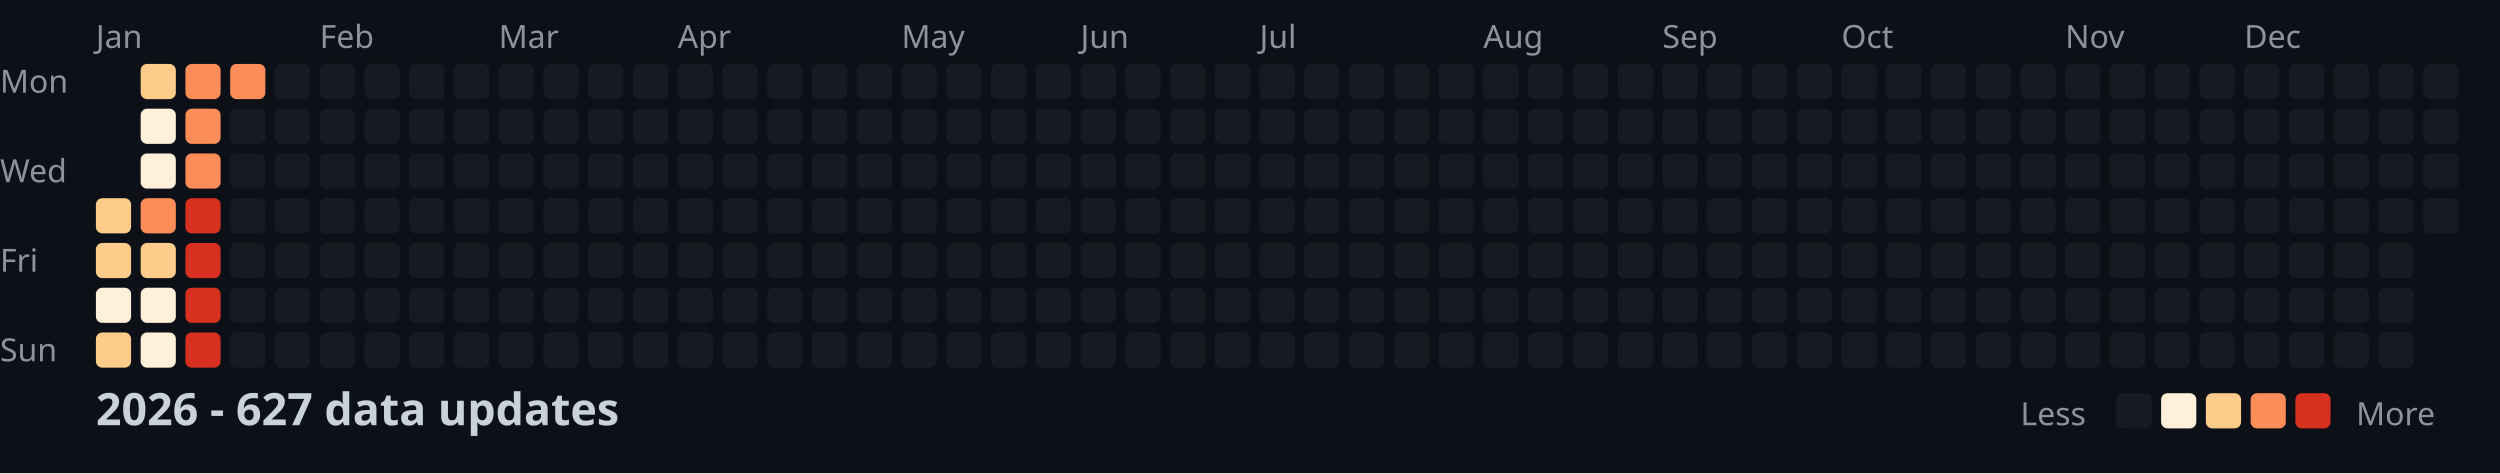
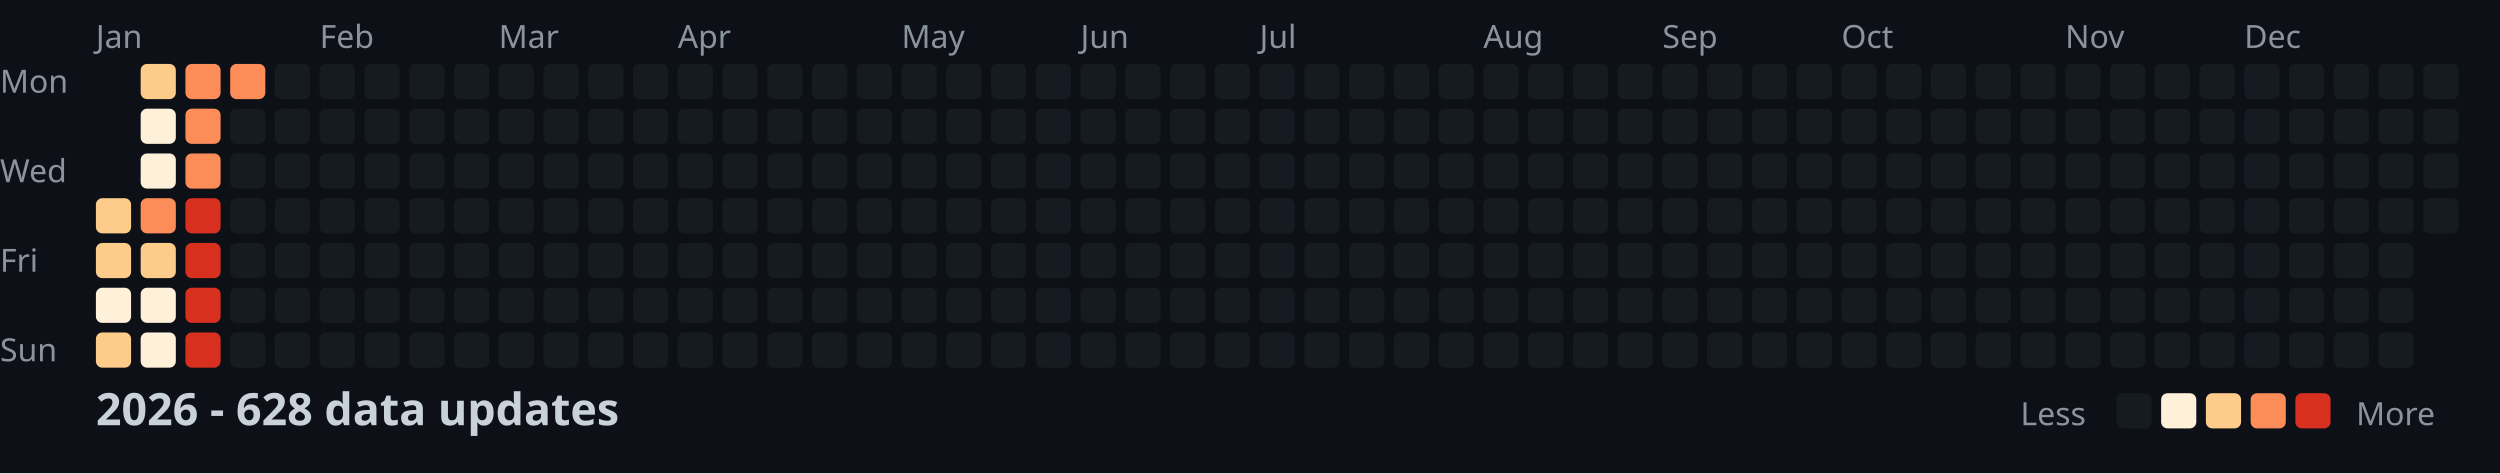
<svg xmlns="http://www.w3.org/2000/svg" width="782" height="148">
  <style>
    .month { font: 10px sans-serif; fill: #8b949e; }
    .day { font: 10px sans-serif; fill: #8b949e; }
    .title { font: bold 14px sans-serif; fill: #c9d1d9; }
    .legend { font: 10px sans-serif; fill: #8b949e; }
  </style>
  <rect width="100%" height="100%" fill="#0d1117" />
  <text x="0" y="29" class="day">Mon</text>
  <text x="0" y="57" class="day">Wed</text>
  <text x="0" y="85" class="day">Fri</text>
  <text x="0" y="113" class="day">Sun</text>
  <text x="30" y="15" class="month">Jan</text>
  <text x="100" y="15" class="month">Feb</text>
  <text x="156" y="15" class="month">Mar</text>
  <text x="212" y="15" class="month">Apr</text>
  <text x="282" y="15" class="month">May</text>
  <text x="338" y="15" class="month">Jun</text>
  <text x="394" y="15" class="month">Jul</text>
  <text x="464" y="15" class="month">Aug</text>
  <text x="520" y="15" class="month">Sep</text>
  <text x="576" y="15" class="month">Oct</text>
  <text x="646" y="15" class="month">Nov</text>
  <text x="702" y="15" class="month">Dec</text>
  <rect x="30" y="62" width="11" height="11" fill="#fdcc8a" rx="2" />
  <rect x="30" y="76" width="11" height="11" fill="#fdcc8a" rx="2" />
  <rect x="30" y="90" width="11" height="11" fill="#fef0d9" rx="2" />
  <rect x="30" y="104" width="11" height="11" fill="#fdcc8a" rx="2" />
  <rect x="44" y="20" width="11" height="11" fill="#fdcc8a" rx="2" />
  <rect x="44" y="34" width="11" height="11" fill="#fef0d9" rx="2" />
  <rect x="44" y="48" width="11" height="11" fill="#fef0d9" rx="2" />
  <rect x="44" y="62" width="11" height="11" fill="#fc8d59" rx="2" />
  <rect x="44" y="76" width="11" height="11" fill="#fdcc8a" rx="2" />
  <rect x="44" y="90" width="11" height="11" fill="#fef0d9" rx="2" />
  <rect x="44" y="104" width="11" height="11" fill="#fef0d9" rx="2" />
  <rect x="58" y="20" width="11" height="11" fill="#fc8d59" rx="2" />
  <rect x="58" y="34" width="11" height="11" fill="#fc8d59" rx="2" />
  <rect x="58" y="48" width="11" height="11" fill="#fc8d59" rx="2" />
  <rect x="58" y="62" width="11" height="11" fill="#d7301f" rx="2" />
  <rect x="58" y="76" width="11" height="11" fill="#d7301f" rx="2" />
  <rect x="58" y="90" width="11" height="11" fill="#d7301f" rx="2" />
  <rect x="58" y="104" width="11" height="11" fill="#d7301f" rx="2" />
  <rect x="72" y="20" width="11" height="11" fill="#fc8d59" rx="2" />
  <rect x="72" y="34" width="11" height="11" fill="#161b22" rx="2" />
  <rect x="72" y="48" width="11" height="11" fill="#161b22" rx="2" />
  <rect x="72" y="62" width="11" height="11" fill="#161b22" rx="2" />
  <rect x="72" y="76" width="11" height="11" fill="#161b22" rx="2" />
  <rect x="72" y="90" width="11" height="11" fill="#161b22" rx="2" />
  <rect x="72" y="104" width="11" height="11" fill="#161b22" rx="2" />
  <rect x="86" y="20" width="11" height="11" fill="#161b22" rx="2" />
  <rect x="86" y="34" width="11" height="11" fill="#161b22" rx="2" />
  <rect x="86" y="48" width="11" height="11" fill="#161b22" rx="2" />
  <rect x="86" y="62" width="11" height="11" fill="#161b22" rx="2" />
  <rect x="86" y="76" width="11" height="11" fill="#161b22" rx="2" />
  <rect x="86" y="90" width="11" height="11" fill="#161b22" rx="2" />
  <rect x="86" y="104" width="11" height="11" fill="#161b22" rx="2" />
  <rect x="100" y="20" width="11" height="11" fill="#161b22" rx="2" />
  <rect x="100" y="34" width="11" height="11" fill="#161b22" rx="2" />
  <rect x="100" y="48" width="11" height="11" fill="#161b22" rx="2" />
  <rect x="100" y="62" width="11" height="11" fill="#161b22" rx="2" />
  <rect x="100" y="76" width="11" height="11" fill="#161b22" rx="2" />
  <rect x="100" y="90" width="11" height="11" fill="#161b22" rx="2" />
  <rect x="100" y="104" width="11" height="11" fill="#161b22" rx="2" />
  <rect x="114" y="20" width="11" height="11" fill="#161b22" rx="2" />
  <rect x="114" y="34" width="11" height="11" fill="#161b22" rx="2" />
  <rect x="114" y="48" width="11" height="11" fill="#161b22" rx="2" />
  <rect x="114" y="62" width="11" height="11" fill="#161b22" rx="2" />
  <rect x="114" y="76" width="11" height="11" fill="#161b22" rx="2" />
  <rect x="114" y="90" width="11" height="11" fill="#161b22" rx="2" />
  <rect x="114" y="104" width="11" height="11" fill="#161b22" rx="2" />
  <rect x="128" y="20" width="11" height="11" fill="#161b22" rx="2" />
  <rect x="128" y="34" width="11" height="11" fill="#161b22" rx="2" />
  <rect x="128" y="48" width="11" height="11" fill="#161b22" rx="2" />
  <rect x="128" y="62" width="11" height="11" fill="#161b22" rx="2" />
  <rect x="128" y="76" width="11" height="11" fill="#161b22" rx="2" />
  <rect x="128" y="90" width="11" height="11" fill="#161b22" rx="2" />
  <rect x="128" y="104" width="11" height="11" fill="#161b22" rx="2" />
  <rect x="142" y="20" width="11" height="11" fill="#161b22" rx="2" />
  <rect x="142" y="34" width="11" height="11" fill="#161b22" rx="2" />
  <rect x="142" y="48" width="11" height="11" fill="#161b22" rx="2" />
  <rect x="142" y="62" width="11" height="11" fill="#161b22" rx="2" />
  <rect x="142" y="76" width="11" height="11" fill="#161b22" rx="2" />
  <rect x="142" y="90" width="11" height="11" fill="#161b22" rx="2" />
  <rect x="142" y="104" width="11" height="11" fill="#161b22" rx="2" />
  <rect x="156" y="20" width="11" height="11" fill="#161b22" rx="2" />
  <rect x="156" y="34" width="11" height="11" fill="#161b22" rx="2" />
  <rect x="156" y="48" width="11" height="11" fill="#161b22" rx="2" />
  <rect x="156" y="62" width="11" height="11" fill="#161b22" rx="2" />
  <rect x="156" y="76" width="11" height="11" fill="#161b22" rx="2" />
  <rect x="156" y="90" width="11" height="11" fill="#161b22" rx="2" />
  <rect x="156" y="104" width="11" height="11" fill="#161b22" rx="2" />
  <rect x="170" y="20" width="11" height="11" fill="#161b22" rx="2" />
  <rect x="170" y="34" width="11" height="11" fill="#161b22" rx="2" />
  <rect x="170" y="48" width="11" height="11" fill="#161b22" rx="2" />
  <rect x="170" y="62" width="11" height="11" fill="#161b22" rx="2" />
  <rect x="170" y="76" width="11" height="11" fill="#161b22" rx="2" />
  <rect x="170" y="90" width="11" height="11" fill="#161b22" rx="2" />
  <rect x="170" y="104" width="11" height="11" fill="#161b22" rx="2" />
  <rect x="184" y="20" width="11" height="11" fill="#161b22" rx="2" />
  <rect x="184" y="34" width="11" height="11" fill="#161b22" rx="2" />
  <rect x="184" y="48" width="11" height="11" fill="#161b22" rx="2" />
  <rect x="184" y="62" width="11" height="11" fill="#161b22" rx="2" />
  <rect x="184" y="76" width="11" height="11" fill="#161b22" rx="2" />
  <rect x="184" y="90" width="11" height="11" fill="#161b22" rx="2" />
  <rect x="184" y="104" width="11" height="11" fill="#161b22" rx="2" />
  <rect x="198" y="20" width="11" height="11" fill="#161b22" rx="2" />
  <rect x="198" y="34" width="11" height="11" fill="#161b22" rx="2" />
  <rect x="198" y="48" width="11" height="11" fill="#161b22" rx="2" />
  <rect x="198" y="62" width="11" height="11" fill="#161b22" rx="2" />
  <rect x="198" y="76" width="11" height="11" fill="#161b22" rx="2" />
  <rect x="198" y="90" width="11" height="11" fill="#161b22" rx="2" />
  <rect x="198" y="104" width="11" height="11" fill="#161b22" rx="2" />
  <rect x="212" y="20" width="11" height="11" fill="#161b22" rx="2" />
  <rect x="212" y="34" width="11" height="11" fill="#161b22" rx="2" />
  <rect x="212" y="48" width="11" height="11" fill="#161b22" rx="2" />
  <rect x="212" y="62" width="11" height="11" fill="#161b22" rx="2" />
  <rect x="212" y="76" width="11" height="11" fill="#161b22" rx="2" />
  <rect x="212" y="90" width="11" height="11" fill="#161b22" rx="2" />
  <rect x="212" y="104" width="11" height="11" fill="#161b22" rx="2" />
  <rect x="226" y="20" width="11" height="11" fill="#161b22" rx="2" />
  <rect x="226" y="34" width="11" height="11" fill="#161b22" rx="2" />
  <rect x="226" y="48" width="11" height="11" fill="#161b22" rx="2" />
  <rect x="226" y="62" width="11" height="11" fill="#161b22" rx="2" />
  <rect x="226" y="76" width="11" height="11" fill="#161b22" rx="2" />
  <rect x="226" y="90" width="11" height="11" fill="#161b22" rx="2" />
  <rect x="226" y="104" width="11" height="11" fill="#161b22" rx="2" />
  <rect x="240" y="20" width="11" height="11" fill="#161b22" rx="2" />
  <rect x="240" y="34" width="11" height="11" fill="#161b22" rx="2" />
  <rect x="240" y="48" width="11" height="11" fill="#161b22" rx="2" />
  <rect x="240" y="62" width="11" height="11" fill="#161b22" rx="2" />
  <rect x="240" y="76" width="11" height="11" fill="#161b22" rx="2" />
  <rect x="240" y="90" width="11" height="11" fill="#161b22" rx="2" />
  <rect x="240" y="104" width="11" height="11" fill="#161b22" rx="2" />
  <rect x="254" y="20" width="11" height="11" fill="#161b22" rx="2" />
  <rect x="254" y="34" width="11" height="11" fill="#161b22" rx="2" />
  <rect x="254" y="48" width="11" height="11" fill="#161b22" rx="2" />
  <rect x="254" y="62" width="11" height="11" fill="#161b22" rx="2" />
  <rect x="254" y="76" width="11" height="11" fill="#161b22" rx="2" />
  <rect x="254" y="90" width="11" height="11" fill="#161b22" rx="2" />
  <rect x="254" y="104" width="11" height="11" fill="#161b22" rx="2" />
  <rect x="268" y="20" width="11" height="11" fill="#161b22" rx="2" />
  <rect x="268" y="34" width="11" height="11" fill="#161b22" rx="2" />
  <rect x="268" y="48" width="11" height="11" fill="#161b22" rx="2" />
  <rect x="268" y="62" width="11" height="11" fill="#161b22" rx="2" />
  <rect x="268" y="76" width="11" height="11" fill="#161b22" rx="2" />
  <rect x="268" y="90" width="11" height="11" fill="#161b22" rx="2" />
  <rect x="268" y="104" width="11" height="11" fill="#161b22" rx="2" />
  <rect x="282" y="20" width="11" height="11" fill="#161b22" rx="2" />
  <rect x="282" y="34" width="11" height="11" fill="#161b22" rx="2" />
  <rect x="282" y="48" width="11" height="11" fill="#161b22" rx="2" />
  <rect x="282" y="62" width="11" height="11" fill="#161b22" rx="2" />
  <rect x="282" y="76" width="11" height="11" fill="#161b22" rx="2" />
  <rect x="282" y="90" width="11" height="11" fill="#161b22" rx="2" />
  <rect x="282" y="104" width="11" height="11" fill="#161b22" rx="2" />
  <rect x="296" y="20" width="11" height="11" fill="#161b22" rx="2" />
  <rect x="296" y="34" width="11" height="11" fill="#161b22" rx="2" />
  <rect x="296" y="48" width="11" height="11" fill="#161b22" rx="2" />
  <rect x="296" y="62" width="11" height="11" fill="#161b22" rx="2" />
  <rect x="296" y="76" width="11" height="11" fill="#161b22" rx="2" />
  <rect x="296" y="90" width="11" height="11" fill="#161b22" rx="2" />
  <rect x="296" y="104" width="11" height="11" fill="#161b22" rx="2" />
  <rect x="310" y="20" width="11" height="11" fill="#161b22" rx="2" />
  <rect x="310" y="34" width="11" height="11" fill="#161b22" rx="2" />
  <rect x="310" y="48" width="11" height="11" fill="#161b22" rx="2" />
  <rect x="310" y="62" width="11" height="11" fill="#161b22" rx="2" />
  <rect x="310" y="76" width="11" height="11" fill="#161b22" rx="2" />
  <rect x="310" y="90" width="11" height="11" fill="#161b22" rx="2" />
  <rect x="310" y="104" width="11" height="11" fill="#161b22" rx="2" />
  <rect x="324" y="20" width="11" height="11" fill="#161b22" rx="2" />
  <rect x="324" y="34" width="11" height="11" fill="#161b22" rx="2" />
  <rect x="324" y="48" width="11" height="11" fill="#161b22" rx="2" />
  <rect x="324" y="62" width="11" height="11" fill="#161b22" rx="2" />
  <rect x="324" y="76" width="11" height="11" fill="#161b22" rx="2" />
  <rect x="324" y="90" width="11" height="11" fill="#161b22" rx="2" />
  <rect x="324" y="104" width="11" height="11" fill="#161b22" rx="2" />
  <rect x="338" y="20" width="11" height="11" fill="#161b22" rx="2" />
  <rect x="338" y="34" width="11" height="11" fill="#161b22" rx="2" />
  <rect x="338" y="48" width="11" height="11" fill="#161b22" rx="2" />
  <rect x="338" y="62" width="11" height="11" fill="#161b22" rx="2" />
  <rect x="338" y="76" width="11" height="11" fill="#161b22" rx="2" />
  <rect x="338" y="90" width="11" height="11" fill="#161b22" rx="2" />
  <rect x="338" y="104" width="11" height="11" fill="#161b22" rx="2" />
  <rect x="352" y="20" width="11" height="11" fill="#161b22" rx="2" />
  <rect x="352" y="34" width="11" height="11" fill="#161b22" rx="2" />
  <rect x="352" y="48" width="11" height="11" fill="#161b22" rx="2" />
  <rect x="352" y="62" width="11" height="11" fill="#161b22" rx="2" />
  <rect x="352" y="76" width="11" height="11" fill="#161b22" rx="2" />
  <rect x="352" y="90" width="11" height="11" fill="#161b22" rx="2" />
  <rect x="352" y="104" width="11" height="11" fill="#161b22" rx="2" />
  <rect x="366" y="20" width="11" height="11" fill="#161b22" rx="2" />
  <rect x="366" y="34" width="11" height="11" fill="#161b22" rx="2" />
  <rect x="366" y="48" width="11" height="11" fill="#161b22" rx="2" />
  <rect x="366" y="62" width="11" height="11" fill="#161b22" rx="2" />
  <rect x="366" y="76" width="11" height="11" fill="#161b22" rx="2" />
  <rect x="366" y="90" width="11" height="11" fill="#161b22" rx="2" />
  <rect x="366" y="104" width="11" height="11" fill="#161b22" rx="2" />
  <rect x="380" y="20" width="11" height="11" fill="#161b22" rx="2" />
  <rect x="380" y="34" width="11" height="11" fill="#161b22" rx="2" />
  <rect x="380" y="48" width="11" height="11" fill="#161b22" rx="2" />
  <rect x="380" y="62" width="11" height="11" fill="#161b22" rx="2" />
  <rect x="380" y="76" width="11" height="11" fill="#161b22" rx="2" />
  <rect x="380" y="90" width="11" height="11" fill="#161b22" rx="2" />
  <rect x="380" y="104" width="11" height="11" fill="#161b22" rx="2" />
  <rect x="394" y="20" width="11" height="11" fill="#161b22" rx="2" />
  <rect x="394" y="34" width="11" height="11" fill="#161b22" rx="2" />
  <rect x="394" y="48" width="11" height="11" fill="#161b22" rx="2" />
  <rect x="394" y="62" width="11" height="11" fill="#161b22" rx="2" />
  <rect x="394" y="76" width="11" height="11" fill="#161b22" rx="2" />
  <rect x="394" y="90" width="11" height="11" fill="#161b22" rx="2" />
  <rect x="394" y="104" width="11" height="11" fill="#161b22" rx="2" />
  <rect x="408" y="20" width="11" height="11" fill="#161b22" rx="2" />
  <rect x="408" y="34" width="11" height="11" fill="#161b22" rx="2" />
  <rect x="408" y="48" width="11" height="11" fill="#161b22" rx="2" />
  <rect x="408" y="62" width="11" height="11" fill="#161b22" rx="2" />
  <rect x="408" y="76" width="11" height="11" fill="#161b22" rx="2" />
  <rect x="408" y="90" width="11" height="11" fill="#161b22" rx="2" />
  <rect x="408" y="104" width="11" height="11" fill="#161b22" rx="2" />
  <rect x="422" y="20" width="11" height="11" fill="#161b22" rx="2" />
  <rect x="422" y="34" width="11" height="11" fill="#161b22" rx="2" />
  <rect x="422" y="48" width="11" height="11" fill="#161b22" rx="2" />
  <rect x="422" y="62" width="11" height="11" fill="#161b22" rx="2" />
  <rect x="422" y="76" width="11" height="11" fill="#161b22" rx="2" />
  <rect x="422" y="90" width="11" height="11" fill="#161b22" rx="2" />
  <rect x="422" y="104" width="11" height="11" fill="#161b22" rx="2" />
  <rect x="436" y="20" width="11" height="11" fill="#161b22" rx="2" />
  <rect x="436" y="34" width="11" height="11" fill="#161b22" rx="2" />
  <rect x="436" y="48" width="11" height="11" fill="#161b22" rx="2" />
  <rect x="436" y="62" width="11" height="11" fill="#161b22" rx="2" />
  <rect x="436" y="76" width="11" height="11" fill="#161b22" rx="2" />
  <rect x="436" y="90" width="11" height="11" fill="#161b22" rx="2" />
  <rect x="436" y="104" width="11" height="11" fill="#161b22" rx="2" />
  <rect x="450" y="20" width="11" height="11" fill="#161b22" rx="2" />
  <rect x="450" y="34" width="11" height="11" fill="#161b22" rx="2" />
  <rect x="450" y="48" width="11" height="11" fill="#161b22" rx="2" />
  <rect x="450" y="62" width="11" height="11" fill="#161b22" rx="2" />
  <rect x="450" y="76" width="11" height="11" fill="#161b22" rx="2" />
  <rect x="450" y="90" width="11" height="11" fill="#161b22" rx="2" />
  <rect x="450" y="104" width="11" height="11" fill="#161b22" rx="2" />
  <rect x="464" y="20" width="11" height="11" fill="#161b22" rx="2" />
  <rect x="464" y="34" width="11" height="11" fill="#161b22" rx="2" />
  <rect x="464" y="48" width="11" height="11" fill="#161b22" rx="2" />
  <rect x="464" y="62" width="11" height="11" fill="#161b22" rx="2" />
  <rect x="464" y="76" width="11" height="11" fill="#161b22" rx="2" />
  <rect x="464" y="90" width="11" height="11" fill="#161b22" rx="2" />
  <rect x="464" y="104" width="11" height="11" fill="#161b22" rx="2" />
  <rect x="478" y="20" width="11" height="11" fill="#161b22" rx="2" />
  <rect x="478" y="34" width="11" height="11" fill="#161b22" rx="2" />
  <rect x="478" y="48" width="11" height="11" fill="#161b22" rx="2" />
  <rect x="478" y="62" width="11" height="11" fill="#161b22" rx="2" />
  <rect x="478" y="76" width="11" height="11" fill="#161b22" rx="2" />
  <rect x="478" y="90" width="11" height="11" fill="#161b22" rx="2" />
  <rect x="478" y="104" width="11" height="11" fill="#161b22" rx="2" />
  <rect x="492" y="20" width="11" height="11" fill="#161b22" rx="2" />
  <rect x="492" y="34" width="11" height="11" fill="#161b22" rx="2" />
  <rect x="492" y="48" width="11" height="11" fill="#161b22" rx="2" />
  <rect x="492" y="62" width="11" height="11" fill="#161b22" rx="2" />
  <rect x="492" y="76" width="11" height="11" fill="#161b22" rx="2" />
  <rect x="492" y="90" width="11" height="11" fill="#161b22" rx="2" />
  <rect x="492" y="104" width="11" height="11" fill="#161b22" rx="2" />
  <rect x="506" y="20" width="11" height="11" fill="#161b22" rx="2" />
  <rect x="506" y="34" width="11" height="11" fill="#161b22" rx="2" />
  <rect x="506" y="48" width="11" height="11" fill="#161b22" rx="2" />
  <rect x="506" y="62" width="11" height="11" fill="#161b22" rx="2" />
  <rect x="506" y="76" width="11" height="11" fill="#161b22" rx="2" />
  <rect x="506" y="90" width="11" height="11" fill="#161b22" rx="2" />
  <rect x="506" y="104" width="11" height="11" fill="#161b22" rx="2" />
  <rect x="520" y="20" width="11" height="11" fill="#161b22" rx="2" />
  <rect x="520" y="34" width="11" height="11" fill="#161b22" rx="2" />
  <rect x="520" y="48" width="11" height="11" fill="#161b22" rx="2" />
  <rect x="520" y="62" width="11" height="11" fill="#161b22" rx="2" />
  <rect x="520" y="76" width="11" height="11" fill="#161b22" rx="2" />
  <rect x="520" y="90" width="11" height="11" fill="#161b22" rx="2" />
  <rect x="520" y="104" width="11" height="11" fill="#161b22" rx="2" />
  <rect x="534" y="20" width="11" height="11" fill="#161b22" rx="2" />
  <rect x="534" y="34" width="11" height="11" fill="#161b22" rx="2" />
  <rect x="534" y="48" width="11" height="11" fill="#161b22" rx="2" />
  <rect x="534" y="62" width="11" height="11" fill="#161b22" rx="2" />
  <rect x="534" y="76" width="11" height="11" fill="#161b22" rx="2" />
  <rect x="534" y="90" width="11" height="11" fill="#161b22" rx="2" />
  <rect x="534" y="104" width="11" height="11" fill="#161b22" rx="2" />
  <rect x="548" y="20" width="11" height="11" fill="#161b22" rx="2" />
  <rect x="548" y="34" width="11" height="11" fill="#161b22" rx="2" />
  <rect x="548" y="48" width="11" height="11" fill="#161b22" rx="2" />
  <rect x="548" y="62" width="11" height="11" fill="#161b22" rx="2" />
  <rect x="548" y="76" width="11" height="11" fill="#161b22" rx="2" />
  <rect x="548" y="90" width="11" height="11" fill="#161b22" rx="2" />
  <rect x="548" y="104" width="11" height="11" fill="#161b22" rx="2" />
  <rect x="562" y="20" width="11" height="11" fill="#161b22" rx="2" />
  <rect x="562" y="34" width="11" height="11" fill="#161b22" rx="2" />
  <rect x="562" y="48" width="11" height="11" fill="#161b22" rx="2" />
  <rect x="562" y="62" width="11" height="11" fill="#161b22" rx="2" />
  <rect x="562" y="76" width="11" height="11" fill="#161b22" rx="2" />
  <rect x="562" y="90" width="11" height="11" fill="#161b22" rx="2" />
  <rect x="562" y="104" width="11" height="11" fill="#161b22" rx="2" />
  <rect x="576" y="20" width="11" height="11" fill="#161b22" rx="2" />
  <rect x="576" y="34" width="11" height="11" fill="#161b22" rx="2" />
  <rect x="576" y="48" width="11" height="11" fill="#161b22" rx="2" />
  <rect x="576" y="62" width="11" height="11" fill="#161b22" rx="2" />
  <rect x="576" y="76" width="11" height="11" fill="#161b22" rx="2" />
  <rect x="576" y="90" width="11" height="11" fill="#161b22" rx="2" />
  <rect x="576" y="104" width="11" height="11" fill="#161b22" rx="2" />
  <rect x="590" y="20" width="11" height="11" fill="#161b22" rx="2" />
  <rect x="590" y="34" width="11" height="11" fill="#161b22" rx="2" />
  <rect x="590" y="48" width="11" height="11" fill="#161b22" rx="2" />
  <rect x="590" y="62" width="11" height="11" fill="#161b22" rx="2" />
  <rect x="590" y="76" width="11" height="11" fill="#161b22" rx="2" />
  <rect x="590" y="90" width="11" height="11" fill="#161b22" rx="2" />
  <rect x="590" y="104" width="11" height="11" fill="#161b22" rx="2" />
  <rect x="604" y="20" width="11" height="11" fill="#161b22" rx="2" />
  <rect x="604" y="34" width="11" height="11" fill="#161b22" rx="2" />
  <rect x="604" y="48" width="11" height="11" fill="#161b22" rx="2" />
  <rect x="604" y="62" width="11" height="11" fill="#161b22" rx="2" />
  <rect x="604" y="76" width="11" height="11" fill="#161b22" rx="2" />
  <rect x="604" y="90" width="11" height="11" fill="#161b22" rx="2" />
  <rect x="604" y="104" width="11" height="11" fill="#161b22" rx="2" />
  <rect x="618" y="20" width="11" height="11" fill="#161b22" rx="2" />
  <rect x="618" y="34" width="11" height="11" fill="#161b22" rx="2" />
  <rect x="618" y="48" width="11" height="11" fill="#161b22" rx="2" />
  <rect x="618" y="62" width="11" height="11" fill="#161b22" rx="2" />
  <rect x="618" y="76" width="11" height="11" fill="#161b22" rx="2" />
  <rect x="618" y="90" width="11" height="11" fill="#161b22" rx="2" />
  <rect x="618" y="104" width="11" height="11" fill="#161b22" rx="2" />
  <rect x="632" y="20" width="11" height="11" fill="#161b22" rx="2" />
  <rect x="632" y="34" width="11" height="11" fill="#161b22" rx="2" />
  <rect x="632" y="48" width="11" height="11" fill="#161b22" rx="2" />
  <rect x="632" y="62" width="11" height="11" fill="#161b22" rx="2" />
  <rect x="632" y="76" width="11" height="11" fill="#161b22" rx="2" />
  <rect x="632" y="90" width="11" height="11" fill="#161b22" rx="2" />
  <rect x="632" y="104" width="11" height="11" fill="#161b22" rx="2" />
  <rect x="646" y="20" width="11" height="11" fill="#161b22" rx="2" />
  <rect x="646" y="34" width="11" height="11" fill="#161b22" rx="2" />
  <rect x="646" y="48" width="11" height="11" fill="#161b22" rx="2" />
  <rect x="646" y="62" width="11" height="11" fill="#161b22" rx="2" />
  <rect x="646" y="76" width="11" height="11" fill="#161b22" rx="2" />
  <rect x="646" y="90" width="11" height="11" fill="#161b22" rx="2" />
  <rect x="646" y="104" width="11" height="11" fill="#161b22" rx="2" />
  <rect x="660" y="20" width="11" height="11" fill="#161b22" rx="2" />
  <rect x="660" y="34" width="11" height="11" fill="#161b22" rx="2" />
  <rect x="660" y="48" width="11" height="11" fill="#161b22" rx="2" />
  <rect x="660" y="62" width="11" height="11" fill="#161b22" rx="2" />
  <rect x="660" y="76" width="11" height="11" fill="#161b22" rx="2" />
  <rect x="660" y="90" width="11" height="11" fill="#161b22" rx="2" />
  <rect x="660" y="104" width="11" height="11" fill="#161b22" rx="2" />
  <rect x="674" y="20" width="11" height="11" fill="#161b22" rx="2" />
  <rect x="674" y="34" width="11" height="11" fill="#161b22" rx="2" />
  <rect x="674" y="48" width="11" height="11" fill="#161b22" rx="2" />
  <rect x="674" y="62" width="11" height="11" fill="#161b22" rx="2" />
  <rect x="674" y="76" width="11" height="11" fill="#161b22" rx="2" />
  <rect x="674" y="90" width="11" height="11" fill="#161b22" rx="2" />
  <rect x="674" y="104" width="11" height="11" fill="#161b22" rx="2" />
  <rect x="688" y="20" width="11" height="11" fill="#161b22" rx="2" />
  <rect x="688" y="34" width="11" height="11" fill="#161b22" rx="2" />
  <rect x="688" y="48" width="11" height="11" fill="#161b22" rx="2" />
  <rect x="688" y="62" width="11" height="11" fill="#161b22" rx="2" />
  <rect x="688" y="76" width="11" height="11" fill="#161b22" rx="2" />
  <rect x="688" y="90" width="11" height="11" fill="#161b22" rx="2" />
  <rect x="688" y="104" width="11" height="11" fill="#161b22" rx="2" />
  <rect x="702" y="20" width="11" height="11" fill="#161b22" rx="2" />
  <rect x="702" y="34" width="11" height="11" fill="#161b22" rx="2" />
  <rect x="702" y="48" width="11" height="11" fill="#161b22" rx="2" />
  <rect x="702" y="62" width="11" height="11" fill="#161b22" rx="2" />
  <rect x="702" y="76" width="11" height="11" fill="#161b22" rx="2" />
  <rect x="702" y="90" width="11" height="11" fill="#161b22" rx="2" />
  <rect x="702" y="104" width="11" height="11" fill="#161b22" rx="2" />
  <rect x="716" y="20" width="11" height="11" fill="#161b22" rx="2" />
  <rect x="716" y="34" width="11" height="11" fill="#161b22" rx="2" />
  <rect x="716" y="48" width="11" height="11" fill="#161b22" rx="2" />
  <rect x="716" y="62" width="11" height="11" fill="#161b22" rx="2" />
  <rect x="716" y="76" width="11" height="11" fill="#161b22" rx="2" />
  <rect x="716" y="90" width="11" height="11" fill="#161b22" rx="2" />
  <rect x="716" y="104" width="11" height="11" fill="#161b22" rx="2" />
  <rect x="730" y="20" width="11" height="11" fill="#161b22" rx="2" />
  <rect x="730" y="34" width="11" height="11" fill="#161b22" rx="2" />
  <rect x="730" y="48" width="11" height="11" fill="#161b22" rx="2" />
  <rect x="730" y="62" width="11" height="11" fill="#161b22" rx="2" />
  <rect x="730" y="76" width="11" height="11" fill="#161b22" rx="2" />
  <rect x="730" y="90" width="11" height="11" fill="#161b22" rx="2" />
  <rect x="730" y="104" width="11" height="11" fill="#161b22" rx="2" />
  <rect x="744" y="20" width="11" height="11" fill="#161b22" rx="2" />
  <rect x="744" y="34" width="11" height="11" fill="#161b22" rx="2" />
  <rect x="744" y="48" width="11" height="11" fill="#161b22" rx="2" />
  <rect x="744" y="62" width="11" height="11" fill="#161b22" rx="2" />
  <rect x="744" y="76" width="11" height="11" fill="#161b22" rx="2" />
  <rect x="744" y="90" width="11" height="11" fill="#161b22" rx="2" />
  <rect x="744" y="104" width="11" height="11" fill="#161b22" rx="2" />
  <rect x="758" y="20" width="11" height="11" fill="#161b22" rx="2" />
  <rect x="758" y="34" width="11" height="11" fill="#161b22" rx="2" />
  <rect x="758" y="48" width="11" height="11" fill="#161b22" rx="2" />
  <rect x="758" y="62" width="11" height="11" fill="#161b22" rx="2" />
-   <text x="30" y="133" class="title">2026 - 627 data updates</text>
+   <text x="30" y="133" class="title">2026 - 628 data updates</text>
  <text x="632" y="133" class="legend">Less</text>
  <rect x="662" y="123" width="11" height="11" fill="#161b22" rx="2" />
  <rect x="676" y="123" width="11" height="11" fill="#fef0d9" rx="2" />
  <rect x="690" y="123" width="11" height="11" fill="#fdcc8a" rx="2" />
  <rect x="704" y="123" width="11" height="11" fill="#fc8d59" rx="2" />
  <rect x="718" y="123" width="11" height="11" fill="#d7301f" rx="2" />
  <text x="737" y="133" class="legend">More</text>
</svg>
